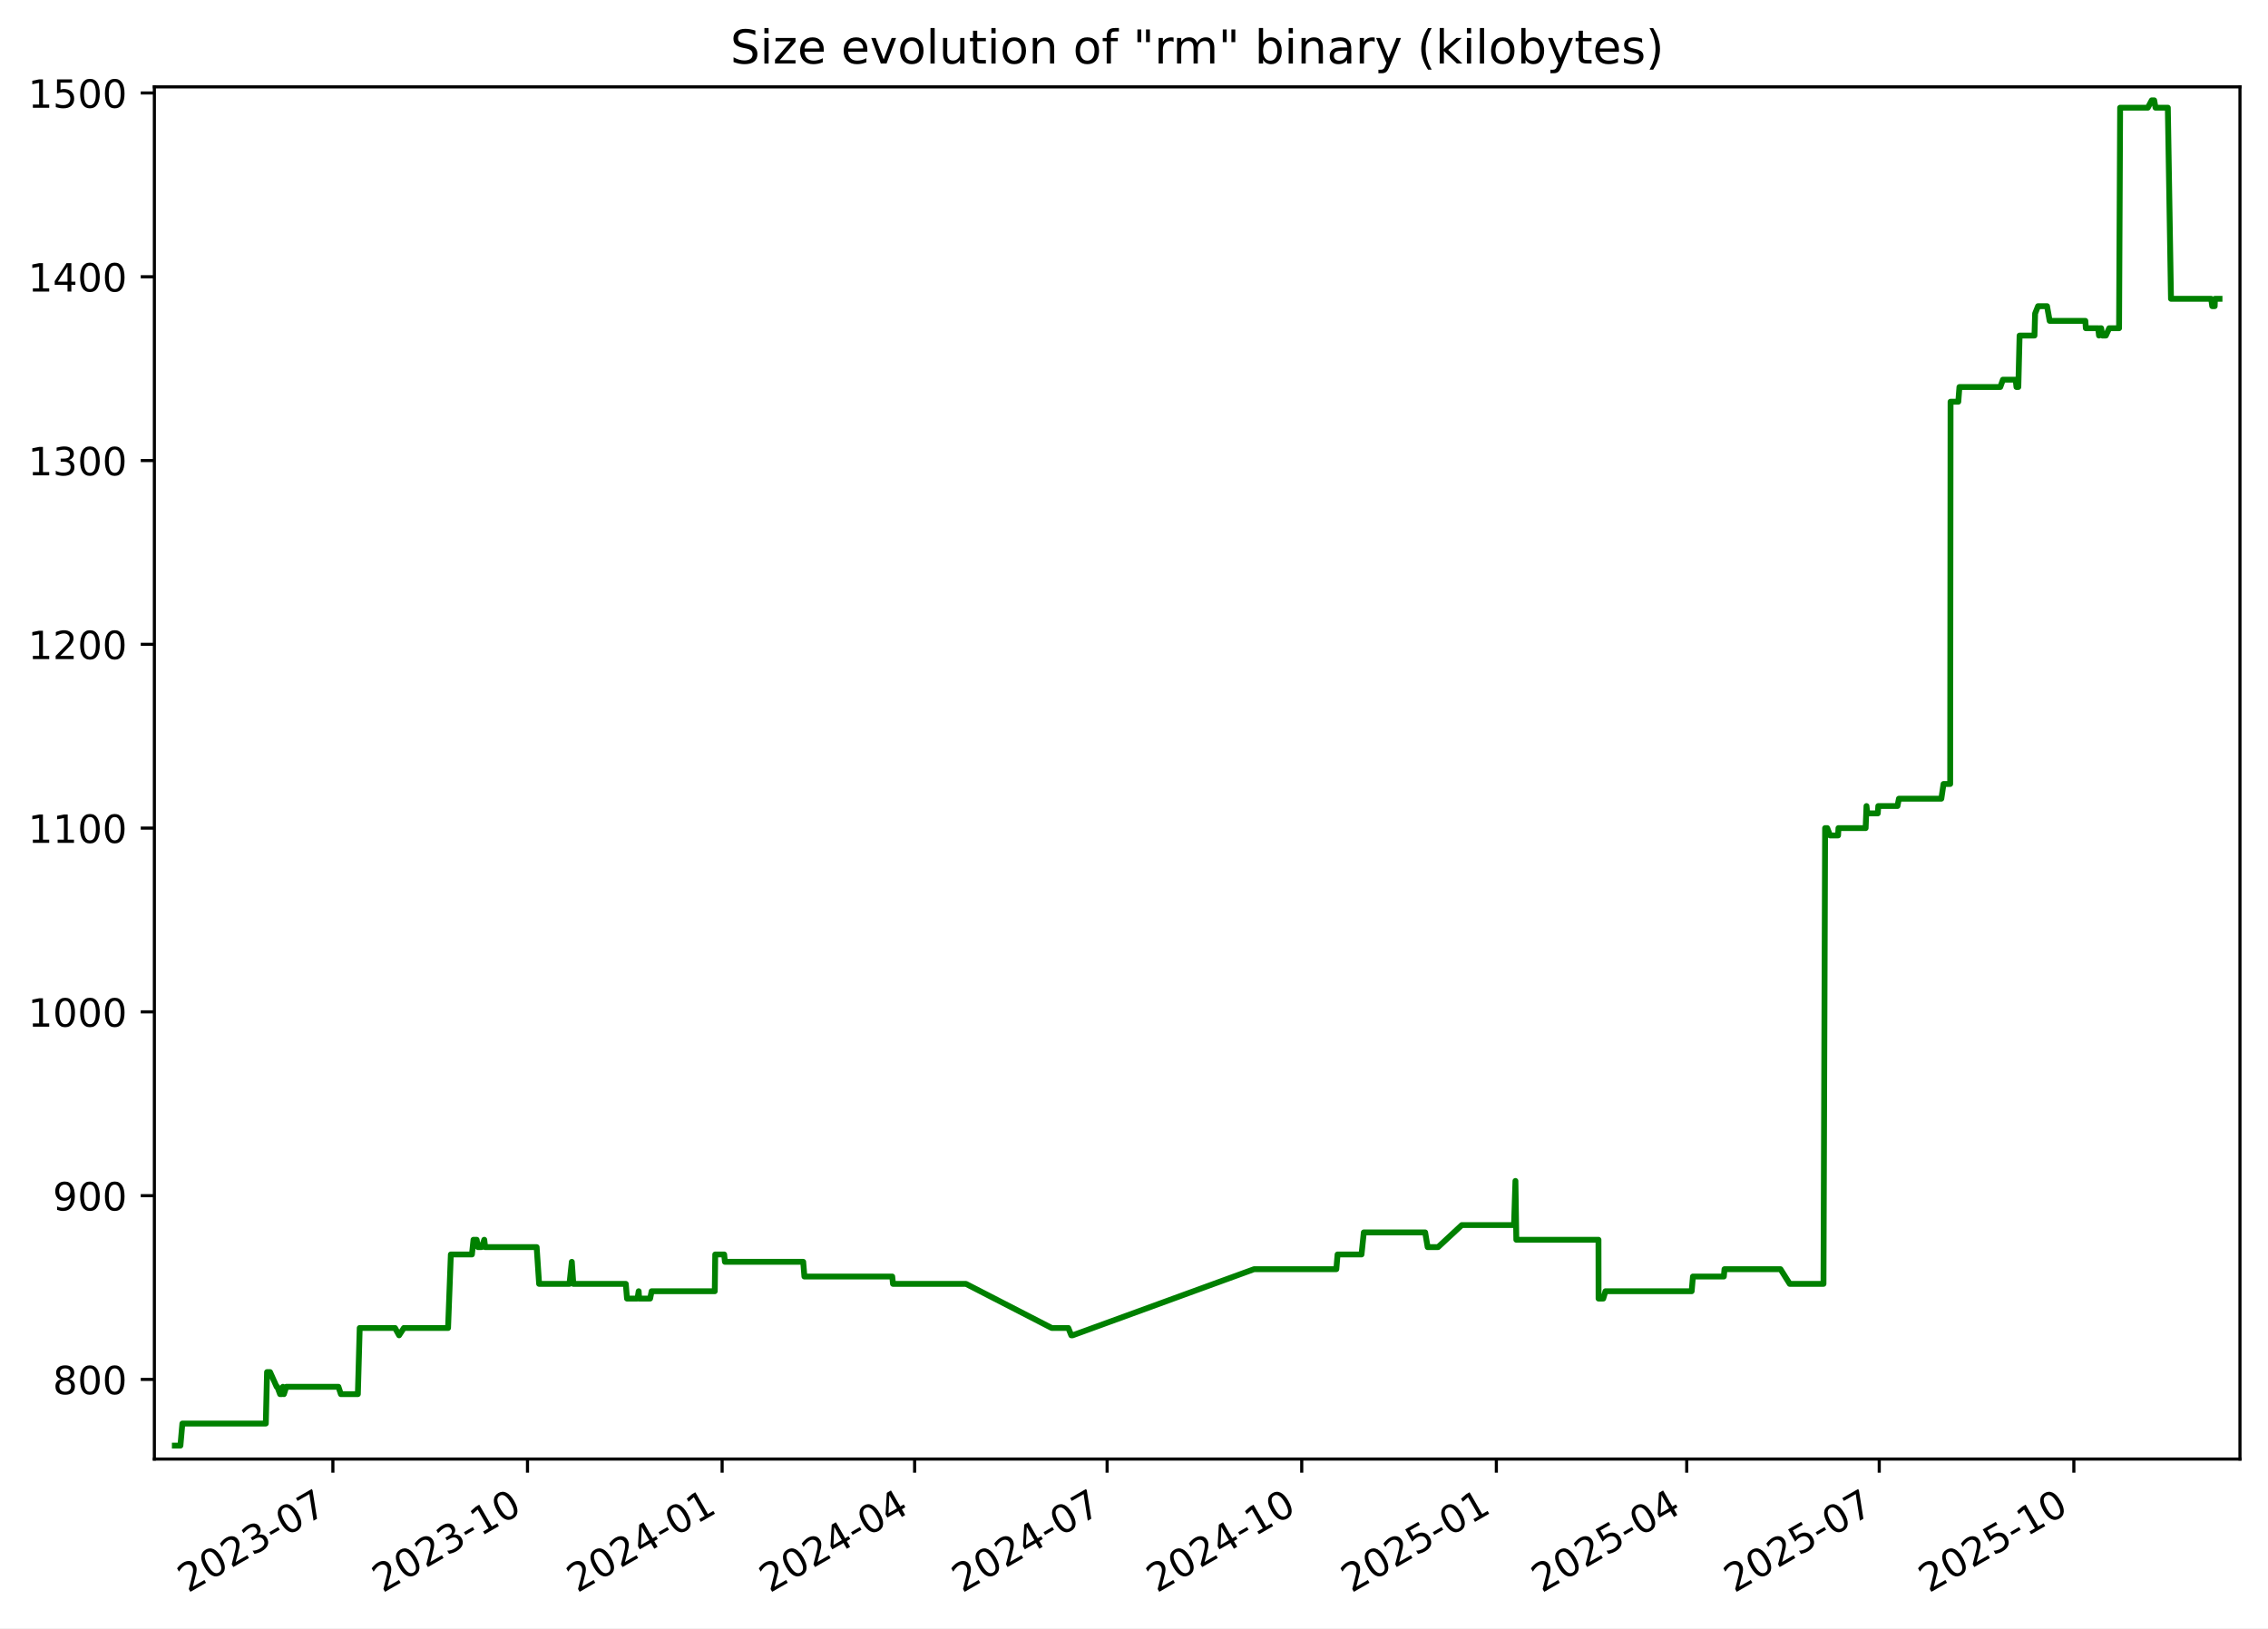
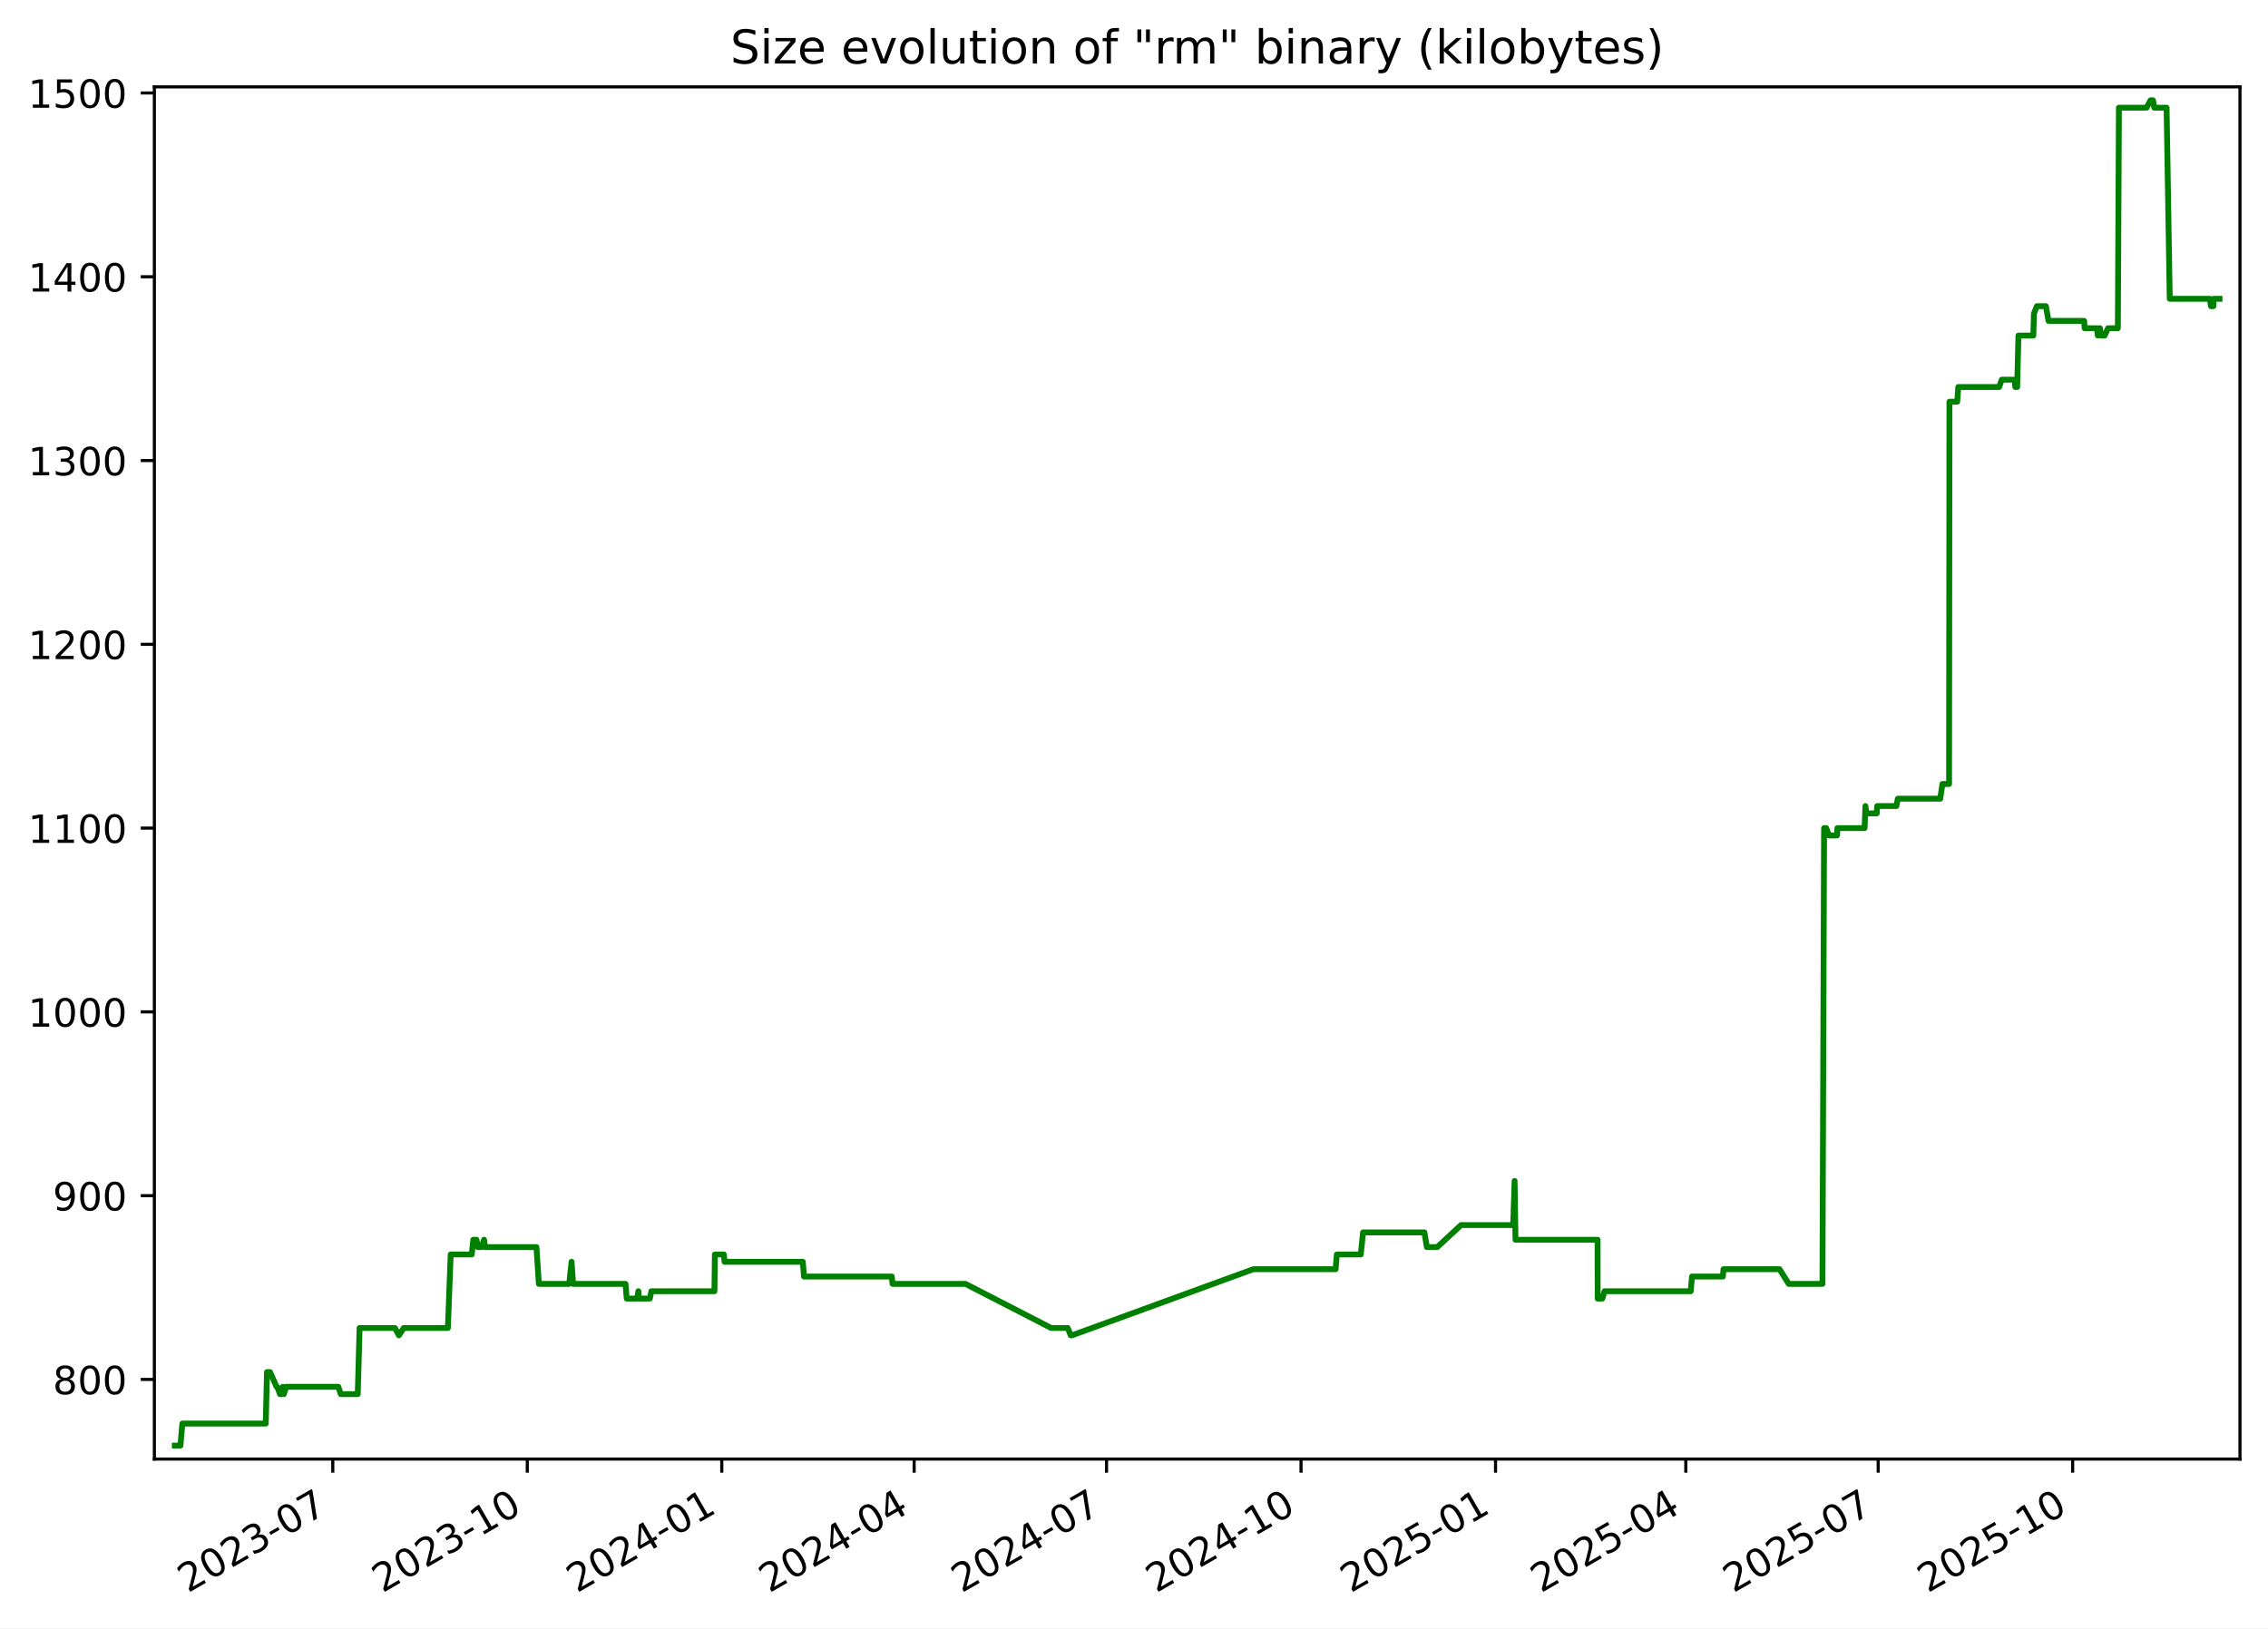
<svg xmlns="http://www.w3.org/2000/svg" xmlns:xlink="http://www.w3.org/1999/xlink" width="582.53pt" height="418.303pt" viewBox="0 0 582.53 418.303" version="1.1">
  <defs>
    <style type="text/css">*{stroke-linejoin: round; stroke-linecap: butt}</style>
  </defs>
  <g id="figure_1">
    <g id="patch_1">
      <path d="M -0 418.303  L 582.53 418.303  L 582.53 0  L -0 0  z " style="fill: #ffffff" />
    </g>
    <g id="axes_1">
      <g id="patch_2">
        <path d="M 39.65 374.83  L 575.33 374.83  L 575.33 22.318  L 39.65 22.318  z " style="fill: #ffffff" />
      </g>
      <g id="matplotlib.axis_1">
        <g id="xtick_1">
          <g id="line2d_1">
            <defs>
-               <path id="ma2b767455c" d="M 0 0  L 0 3.5  " style="stroke: #000000; stroke-width: 0.8" />
+               <path id="mc5b9469872" d="M 0 0  L 0 3.5  " style="stroke: #000000; stroke-width: 0.8" />
            </defs>
            <g>
-               <use xlink:href="#ma2b767455c" x="85.5" y="374.83" style="stroke: #000000; stroke-width: 0.8" />
+               <use xlink:href="#mc5b9469872" x="85.475" y="374.83" style="stroke: #000000; stroke-width: 0.8" />
            </g>
          </g>
          <g id="text_1">
-             <g transform="translate(48.27522 409.302) rotate(-30) scale(0.1 -0.1)">
+             <g transform="translate(48.24994 409.302) rotate(-30) scale(0.1 -0.1)">
              <defs>
                <path id="DejaVuSans-32" d="M 1228 531  L 3431 531  L 3431 0  L 469 0  L 469 531  Q 828 903 1448 1529  Q 2069 2156 2228 2338  Q 2531 2678 2651 2914  Q 2772 3150 2772 3378  Q 2772 3750 2511 3984  Q 2250 4219 1831 4219  Q 1534 4219 1204 4116  Q 875 4013 500 3803  L 500 4441  Q 881 4594 1212 4672  Q 1544 4750 1819 4750  Q 2544 4750 2975 4387  Q 3406 4025 3406 3419  Q 3406 3131 3298 2873  Q 3191 2616 2906 2266  Q 2828 2175 2409 1742  Q 1991 1309 1228 531  z " transform="scale(0.015625)" />
                <path id="DejaVuSans-30" d="M 2034 4250  Q 1547 4250 1301 3770  Q 1056 3291 1056 2328  Q 1056 1369 1301 889  Q 1547 409 2034 409  Q 2525 409 2770 889  Q 3016 1369 3016 2328  Q 3016 3291 2770 3770  Q 2525 4250 2034 4250  z M 2034 4750  Q 2819 4750 3233 4129  Q 3647 3509 3647 2328  Q 3647 1150 3233 529  Q 2819 -91 2034 -91  Q 1250 -91 836 529  Q 422 1150 422 2328  Q 422 3509 836 4129  Q 1250 4750 2034 4750  z " transform="scale(0.015625)" />
                <path id="DejaVuSans-33" d="M 2597 2516  Q 3050 2419 3304 2112  Q 3559 1806 3559 1356  Q 3559 666 3084 287  Q 2609 -91 1734 -91  Q 1441 -91 1130 -33  Q 819 25 488 141  L 488 750  Q 750 597 1062 519  Q 1375 441 1716 441  Q 2309 441 2620 675  Q 2931 909 2931 1356  Q 2931 1769 2642 2001  Q 2353 2234 1838 2234  L 1294 2234  L 1294 2753  L 1863 2753  Q 2328 2753 2575 2939  Q 2822 3125 2822 3475  Q 2822 3834 2567 4026  Q 2313 4219 1838 4219  Q 1578 4219 1281 4162  Q 984 4106 628 3988  L 628 4550  Q 988 4650 1302 4700  Q 1616 4750 1894 4750  Q 2613 4750 3031 4423  Q 3450 4097 3450 3541  Q 3450 3153 3228 2886  Q 3006 2619 2597 2516  z " transform="scale(0.015625)" />
                <path id="DejaVuSans-2d" d="M 313 2009  L 1997 2009  L 1997 1497  L 313 1497  L 313 2009  z " transform="scale(0.015625)" />
                <path id="DejaVuSans-37" d="M 525 4666  L 3525 4666  L 3525 4397  L 1831 0  L 1172 0  L 2766 4134  L 525 4134  L 525 4666  z " transform="scale(0.015625)" />
              </defs>
              <use xlink:href="#DejaVuSans-32" />
              <use xlink:href="#DejaVuSans-30" x="63.623" />
              <use xlink:href="#DejaVuSans-32" x="127.246" />
              <use xlink:href="#DejaVuSans-33" x="190.869" />
              <use xlink:href="#DejaVuSans-2d" x="254.492" />
              <use xlink:href="#DejaVuSans-30" x="290.576" />
              <use xlink:href="#DejaVuSans-37" x="354.199" />
            </g>
          </g>
        </g>
        <g id="xtick_2">
          <g id="line2d_2">
            <g>
-               <use xlink:href="#ma2b767455c" x="135.487" y="374.83" style="stroke: #000000; stroke-width: 0.8" />
+               <use xlink:href="#mc5b9469872" x="135.43" y="374.83" style="stroke: #000000; stroke-width: 0.8" />
            </g>
          </g>
          <g id="text_2">
-             <g transform="translate(98.26201 409.302) rotate(-30) scale(0.1 -0.1)">
+             <g transform="translate(98.2056 409.302) rotate(-30) scale(0.1 -0.1)">
              <defs>
                <path id="DejaVuSans-31" d="M 794 531  L 1825 531  L 1825 4091  L 703 3866  L 703 4441  L 1819 4666  L 2450 4666  L 2450 531  L 3481 531  L 3481 0  L 794 0  L 794 531  z " transform="scale(0.015625)" />
              </defs>
              <use xlink:href="#DejaVuSans-32" />
              <use xlink:href="#DejaVuSans-30" x="63.623" />
              <use xlink:href="#DejaVuSans-32" x="127.246" />
              <use xlink:href="#DejaVuSans-33" x="190.869" />
              <use xlink:href="#DejaVuSans-2d" x="254.492" />
              <use xlink:href="#DejaVuSans-31" x="290.576" />
              <use xlink:href="#DejaVuSans-30" x="354.199" />
            </g>
          </g>
        </g>
        <g id="xtick_3">
          <g id="line2d_3">
            <g>
-               <use xlink:href="#ma2b767455c" x="185.474" y="374.83" style="stroke: #000000; stroke-width: 0.8" />
+               <use xlink:href="#mc5b9469872" x="185.386" y="374.83" style="stroke: #000000; stroke-width: 0.8" />
            </g>
          </g>
          <g id="text_3">
-             <g transform="translate(148.2488 409.302) rotate(-30) scale(0.1 -0.1)">
+             <g transform="translate(148.1613 409.302) rotate(-30) scale(0.1 -0.1)">
              <defs>
                <path id="DejaVuSans-34" d="M 2419 4116  L 825 1625  L 2419 1625  L 2419 4116  z M 2253 4666  L 3047 4666  L 3047 1625  L 3713 1625  L 3713 1100  L 3047 1100  L 3047 0  L 2419 0  L 2419 1100  L 313 1100  L 313 1709  L 2253 4666  z " transform="scale(0.015625)" />
              </defs>
              <use xlink:href="#DejaVuSans-32" />
              <use xlink:href="#DejaVuSans-30" x="63.623" />
              <use xlink:href="#DejaVuSans-32" x="127.246" />
              <use xlink:href="#DejaVuSans-34" x="190.869" />
              <use xlink:href="#DejaVuSans-2d" x="254.492" />
              <use xlink:href="#DejaVuSans-30" x="290.576" />
              <use xlink:href="#DejaVuSans-31" x="354.199" />
            </g>
          </g>
        </g>
        <g id="xtick_4">
          <g id="line2d_4">
            <g>
-               <use xlink:href="#ma2b767455c" x="234.917" y="374.83" style="stroke: #000000; stroke-width: 0.8" />
+               <use xlink:href="#mc5b9469872" x="234.799" y="374.83" style="stroke: #000000; stroke-width: 0.8" />
            </g>
          </g>
          <g id="text_4">
-             <g transform="translate(197.6923 409.302) rotate(-30) scale(0.1 -0.1)">
+             <g transform="translate(197.5739 409.302) rotate(-30) scale(0.1 -0.1)">
              <use xlink:href="#DejaVuSans-32" />
              <use xlink:href="#DejaVuSans-30" x="63.623" />
              <use xlink:href="#DejaVuSans-32" x="127.246" />
              <use xlink:href="#DejaVuSans-34" x="190.869" />
              <use xlink:href="#DejaVuSans-2d" x="254.492" />
              <use xlink:href="#DejaVuSans-30" x="290.576" />
              <use xlink:href="#DejaVuSans-34" x="354.199" />
            </g>
          </g>
        </g>
        <g id="xtick_5">
          <g id="line2d_5">
            <g>
-               <use xlink:href="#ma2b767455c" x="284.361" y="374.83" style="stroke: #000000; stroke-width: 0.8" />
+               <use xlink:href="#mc5b9469872" x="284.211" y="374.83" style="stroke: #000000; stroke-width: 0.8" />
            </g>
          </g>
          <g id="text_5">
-             <g transform="translate(247.1357 409.302) rotate(-30) scale(0.1 -0.1)">
+             <g transform="translate(246.9866 409.302) rotate(-30) scale(0.1 -0.1)">
              <use xlink:href="#DejaVuSans-32" />
              <use xlink:href="#DejaVuSans-30" x="63.623" />
              <use xlink:href="#DejaVuSans-32" x="127.246" />
              <use xlink:href="#DejaVuSans-34" x="190.869" />
              <use xlink:href="#DejaVuSans-2d" x="254.492" />
              <use xlink:href="#DejaVuSans-30" x="290.576" />
              <use xlink:href="#DejaVuSans-37" x="354.199" />
            </g>
          </g>
        </g>
        <g id="xtick_6">
          <g id="line2d_6">
            <g>
-               <use xlink:href="#ma2b767455c" x="334.347" y="374.83" style="stroke: #000000; stroke-width: 0.8" />
+               <use xlink:href="#mc5b9469872" x="334.167" y="374.83" style="stroke: #000000; stroke-width: 0.8" />
            </g>
          </g>
          <g id="text_6">
-             <g transform="translate(297.1225 409.302) rotate(-30) scale(0.1 -0.1)">
+             <g transform="translate(296.9422 409.302) rotate(-30) scale(0.1 -0.1)">
              <use xlink:href="#DejaVuSans-32" />
              <use xlink:href="#DejaVuSans-30" x="63.623" />
              <use xlink:href="#DejaVuSans-32" x="127.246" />
              <use xlink:href="#DejaVuSans-34" x="190.869" />
              <use xlink:href="#DejaVuSans-2d" x="254.492" />
              <use xlink:href="#DejaVuSans-31" x="290.576" />
              <use xlink:href="#DejaVuSans-30" x="354.199" />
            </g>
          </g>
        </g>
        <g id="xtick_7">
          <g id="line2d_7">
            <g>
-               <use xlink:href="#ma2b767455c" x="384.334" y="374.83" style="stroke: #000000; stroke-width: 0.8" />
+               <use xlink:href="#mc5b9469872" x="384.123" y="374.83" style="stroke: #000000; stroke-width: 0.8" />
            </g>
          </g>
          <g id="text_7">
-             <g transform="translate(347.1093 409.302) rotate(-30) scale(0.1 -0.1)">
+             <g transform="translate(346.8979 409.302) rotate(-30) scale(0.1 -0.1)">
              <defs>
                <path id="DejaVuSans-35" d="M 691 4666  L 3169 4666  L 3169 4134  L 1269 4134  L 1269 2991  Q 1406 3038 1543 3061  Q 1681 3084 1819 3084  Q 2600 3084 3056 2656  Q 3513 2228 3513 1497  Q 3513 744 3044 326  Q 2575 -91 1722 -91  Q 1428 -91 1123 -41  Q 819 9 494 109  L 494 744  Q 775 591 1075 516  Q 1375 441 1709 441  Q 2250 441 2565 725  Q 2881 1009 2881 1497  Q 2881 1984 2565 2268  Q 2250 2553 1709 2553  Q 1456 2553 1204 2497  Q 953 2441 691 2322  L 691 4666  z " transform="scale(0.015625)" />
              </defs>
              <use xlink:href="#DejaVuSans-32" />
              <use xlink:href="#DejaVuSans-30" x="63.623" />
              <use xlink:href="#DejaVuSans-32" x="127.246" />
              <use xlink:href="#DejaVuSans-35" x="190.869" />
              <use xlink:href="#DejaVuSans-2d" x="254.492" />
              <use xlink:href="#DejaVuSans-30" x="290.576" />
              <use xlink:href="#DejaVuSans-31" x="354.199" />
            </g>
          </g>
        </g>
        <g id="xtick_8">
          <g id="line2d_8">
            <g>
-               <use xlink:href="#ma2b767455c" x="433.234" y="374.83" style="stroke: #000000; stroke-width: 0.8" />
+               <use xlink:href="#mc5b9469872" x="432.992" y="374.83" style="stroke: #000000; stroke-width: 0.8" />
            </g>
          </g>
          <g id="text_8">
-             <g transform="translate(396.0094 409.302) rotate(-30) scale(0.1 -0.1)">
+             <g transform="translate(395.7676 409.302) rotate(-30) scale(0.1 -0.1)">
              <use xlink:href="#DejaVuSans-32" />
              <use xlink:href="#DejaVuSans-30" x="63.623" />
              <use xlink:href="#DejaVuSans-32" x="127.246" />
              <use xlink:href="#DejaVuSans-35" x="190.869" />
              <use xlink:href="#DejaVuSans-2d" x="254.492" />
              <use xlink:href="#DejaVuSans-30" x="290.576" />
              <use xlink:href="#DejaVuSans-34" x="354.199" />
            </g>
          </g>
        </g>
        <g id="xtick_9">
          <g id="line2d_9">
            <g>
-               <use xlink:href="#ma2b767455c" x="482.678" y="374.83" style="stroke: #000000; stroke-width: 0.8" />
+               <use xlink:href="#mc5b9469872" x="482.405" y="374.83" style="stroke: #000000; stroke-width: 0.8" />
            </g>
          </g>
          <g id="text_9">
-             <g transform="translate(445.4528 409.302) rotate(-30) scale(0.1 -0.1)">
+             <g transform="translate(445.1802 409.302) rotate(-30) scale(0.1 -0.1)">
              <use xlink:href="#DejaVuSans-32" />
              <use xlink:href="#DejaVuSans-30" x="63.623" />
              <use xlink:href="#DejaVuSans-32" x="127.246" />
              <use xlink:href="#DejaVuSans-35" x="190.869" />
              <use xlink:href="#DejaVuSans-2d" x="254.492" />
              <use xlink:href="#DejaVuSans-30" x="290.576" />
              <use xlink:href="#DejaVuSans-37" x="354.199" />
            </g>
          </g>
        </g>
        <g id="xtick_10">
          <g id="line2d_10">
            <g>
-               <use xlink:href="#ma2b767455c" x="532.664" y="374.83" style="stroke: #000000; stroke-width: 0.8" />
+               <use xlink:href="#mc5b9469872" x="532.361" y="374.83" style="stroke: #000000; stroke-width: 0.8" />
            </g>
          </g>
          <g id="text_10">
-             <g transform="translate(495.4396 409.302) rotate(-30) scale(0.1 -0.1)">
+             <g transform="translate(495.1359 409.302) rotate(-30) scale(0.1 -0.1)">
              <use xlink:href="#DejaVuSans-32" />
              <use xlink:href="#DejaVuSans-30" x="63.623" />
              <use xlink:href="#DejaVuSans-32" x="127.246" />
              <use xlink:href="#DejaVuSans-35" x="190.869" />
              <use xlink:href="#DejaVuSans-2d" x="254.492" />
              <use xlink:href="#DejaVuSans-31" x="290.576" />
              <use xlink:href="#DejaVuSans-30" x="354.199" />
            </g>
          </g>
        </g>
      </g>
      <g id="matplotlib.axis_2">
        <g id="ytick_1">
          <g id="line2d_11">
            <defs>
-               <path id="m704ae2289a" d="M 0 0  L -3.5 0  " style="stroke: #000000; stroke-width: 0.8" />
+               <path id="mfd559fc815" d="M 0 0  L -3.5 0  " style="stroke: #000000; stroke-width: 0.8" />
            </defs>
            <g>
-               <use xlink:href="#m704ae2289a" x="39.65" y="354.377" style="stroke: #000000; stroke-width: 0.8" />
+               <use xlink:href="#mfd559fc815" x="39.65" y="354.377" style="stroke: #000000; stroke-width: 0.8" />
            </g>
          </g>
          <g id="text_11">
            <g transform="translate(13.5625 358.1766) scale(0.1 -0.1)">
              <defs>
                <path id="DejaVuSans-38" d="M 2034 2216  Q 1584 2216 1326 1975  Q 1069 1734 1069 1313  Q 1069 891 1326 650  Q 1584 409 2034 409  Q 2484 409 2743 651  Q 3003 894 3003 1313  Q 3003 1734 2745 1975  Q 2488 2216 2034 2216  z M 1403 2484  Q 997 2584 770 2862  Q 544 3141 544 3541  Q 544 4100 942 4425  Q 1341 4750 2034 4750  Q 2731 4750 3128 4425  Q 3525 4100 3525 3541  Q 3525 3141 3298 2862  Q 3072 2584 2669 2484  Q 3125 2378 3379 2068  Q 3634 1759 3634 1313  Q 3634 634 3220 271  Q 2806 -91 2034 -91  Q 1263 -91 848 271  Q 434 634 434 1313  Q 434 1759 690 2068  Q 947 2378 1403 2484  z M 1172 3481  Q 1172 3119 1398 2916  Q 1625 2713 2034 2713  Q 2441 2713 2670 2916  Q 2900 3119 2900 3481  Q 2900 3844 2670 4047  Q 2441 4250 2034 4250  Q 1625 4250 1398 4047  Q 1172 3844 1172 3481  z " transform="scale(0.015625)" />
              </defs>
              <use xlink:href="#DejaVuSans-38" />
              <use xlink:href="#DejaVuSans-30" x="63.623" />
              <use xlink:href="#DejaVuSans-30" x="127.246" />
            </g>
          </g>
        </g>
        <g id="ytick_2">
          <g id="line2d_12">
            <g>
-               <use xlink:href="#m704ae2289a" x="39.65" y="307.164" style="stroke: #000000; stroke-width: 0.8" />
+               <use xlink:href="#mfd559fc815" x="39.65" y="307.164" style="stroke: #000000; stroke-width: 0.8" />
            </g>
          </g>
          <g id="text_12">
            <g transform="translate(13.5625 310.9635) scale(0.1 -0.1)">
              <defs>
                <path id="DejaVuSans-39" d="M 703 97  L 703 672  Q 941 559 1184 500  Q 1428 441 1663 441  Q 2288 441 2617 861  Q 2947 1281 2994 2138  Q 2813 1869 2534 1725  Q 2256 1581 1919 1581  Q 1219 1581 811 2004  Q 403 2428 403 3163  Q 403 3881 828 4315  Q 1253 4750 1959 4750  Q 2769 4750 3195 4129  Q 3622 3509 3622 2328  Q 3622 1225 3098 567  Q 2575 -91 1691 -91  Q 1453 -91 1209 -44  Q 966 3 703 97  z M 1959 2075  Q 2384 2075 2632 2365  Q 2881 2656 2881 3163  Q 2881 3666 2632 3958  Q 2384 4250 1959 4250  Q 1534 4250 1286 3958  Q 1038 3666 1038 3163  Q 1038 2656 1286 2365  Q 1534 2075 1959 2075  z " transform="scale(0.015625)" />
              </defs>
              <use xlink:href="#DejaVuSans-39" />
              <use xlink:href="#DejaVuSans-30" x="63.623" />
              <use xlink:href="#DejaVuSans-30" x="127.246" />
            </g>
          </g>
        </g>
        <g id="ytick_3">
          <g id="line2d_13">
            <g>
-               <use xlink:href="#m704ae2289a" x="39.65" y="259.951" style="stroke: #000000; stroke-width: 0.8" />
+               <use xlink:href="#mfd559fc815" x="39.65" y="259.951" style="stroke: #000000; stroke-width: 0.8" />
            </g>
          </g>
          <g id="text_13">
            <g transform="translate(7.2 263.7504) scale(0.1 -0.1)">
              <use xlink:href="#DejaVuSans-31" />
              <use xlink:href="#DejaVuSans-30" x="63.623" />
              <use xlink:href="#DejaVuSans-30" x="127.246" />
              <use xlink:href="#DejaVuSans-30" x="190.869" />
            </g>
          </g>
        </g>
        <g id="ytick_4">
          <g id="line2d_14">
            <g>
-               <use xlink:href="#m704ae2289a" x="39.65" y="212.738" style="stroke: #000000; stroke-width: 0.8" />
+               <use xlink:href="#mfd559fc815" x="39.65" y="212.738" style="stroke: #000000; stroke-width: 0.8" />
            </g>
          </g>
          <g id="text_14">
            <g transform="translate(7.2 216.5373) scale(0.1 -0.1)">
              <use xlink:href="#DejaVuSans-31" />
              <use xlink:href="#DejaVuSans-31" x="63.623" />
              <use xlink:href="#DejaVuSans-30" x="127.246" />
              <use xlink:href="#DejaVuSans-30" x="190.869" />
            </g>
          </g>
        </g>
        <g id="ytick_5">
          <g id="line2d_15">
            <g>
-               <use xlink:href="#m704ae2289a" x="39.65" y="165.525" style="stroke: #000000; stroke-width: 0.8" />
+               <use xlink:href="#mfd559fc815" x="39.65" y="165.525" style="stroke: #000000; stroke-width: 0.8" />
            </g>
          </g>
          <g id="text_15">
            <g transform="translate(7.2 169.3242) scale(0.1 -0.1)">
              <use xlink:href="#DejaVuSans-31" />
              <use xlink:href="#DejaVuSans-32" x="63.623" />
              <use xlink:href="#DejaVuSans-30" x="127.246" />
              <use xlink:href="#DejaVuSans-30" x="190.869" />
            </g>
          </g>
        </g>
        <g id="ytick_6">
          <g id="line2d_16">
            <g>
-               <use xlink:href="#m704ae2289a" x="39.65" y="118.312" style="stroke: #000000; stroke-width: 0.8" />
+               <use xlink:href="#mfd559fc815" x="39.65" y="118.312" style="stroke: #000000; stroke-width: 0.8" />
            </g>
          </g>
          <g id="text_16">
            <g transform="translate(7.2 122.111) scale(0.1 -0.1)">
              <use xlink:href="#DejaVuSans-31" />
              <use xlink:href="#DejaVuSans-33" x="63.623" />
              <use xlink:href="#DejaVuSans-30" x="127.246" />
              <use xlink:href="#DejaVuSans-30" x="190.869" />
            </g>
          </g>
        </g>
        <g id="ytick_7">
          <g id="line2d_17">
            <g>
-               <use xlink:href="#m704ae2289a" x="39.65" y="71.099" style="stroke: #000000; stroke-width: 0.8" />
+               <use xlink:href="#mfd559fc815" x="39.65" y="71.099" style="stroke: #000000; stroke-width: 0.8" />
            </g>
          </g>
          <g id="text_17">
            <g transform="translate(7.2 74.89793) scale(0.1 -0.1)">
              <use xlink:href="#DejaVuSans-31" />
              <use xlink:href="#DejaVuSans-34" x="63.623" />
              <use xlink:href="#DejaVuSans-30" x="127.246" />
              <use xlink:href="#DejaVuSans-30" x="190.869" />
            </g>
          </g>
        </g>
        <g id="ytick_8">
          <g id="line2d_18">
            <g>
-               <use xlink:href="#m704ae2289a" x="39.65" y="23.886" style="stroke: #000000; stroke-width: 0.8" />
+               <use xlink:href="#mfd559fc815" x="39.65" y="23.886" style="stroke: #000000; stroke-width: 0.8" />
            </g>
          </g>
          <g id="text_18">
            <g transform="translate(7.2 27.68482) scale(0.1 -0.1)">
              <use xlink:href="#DejaVuSans-31" />
              <use xlink:href="#DejaVuSans-35" x="63.623" />
              <use xlink:href="#DejaVuSans-30" x="127.246" />
              <use xlink:href="#DejaVuSans-30" x="190.869" />
            </g>
          </g>
        </g>
      </g>
      <g id="line2d_19">
-         <path d="M 44.902 371.374  L 46.34 371.374  L 46.843 365.709  L 68.272 365.709  L 68.591 352.489  L 69.367 352.489  L 71.061 356.266  L 71.227 356.266  L 71.933 358.154  L 72.416 358.154  L 72.671 356.266  L 72.92 358.154  L 73.535 356.266  L 86.924 356.266  L 87.554 358.154  L 91.917 358.154  L 92.39 341.158  L 101.463 341.158  L 102.504 343.046  L 103.736 341.158  L 115.084 341.158  L 115.799 322.272  L 121.214 322.272  L 121.613 318.495  L 122.428 318.495  L 122.767 320.384  L 123.719 320.384  L 124.384 318.495  L 124.608 320.384  L 137.84 320.384  L 138.47 329.827  L 146.267 329.827  L 146.869 324.161  L 147.256 329.827  L 160.735 329.827  L 161.046 333.604  L 163.735 333.604  L 164.042 331.715  L 164.161 333.604  L 166.979 333.604  L 167.374 331.715  L 183.588 331.715  L 183.705 322.272  L 186.004 322.272  L 186.191 324.161  L 206.303 324.161  L 206.608 327.938  L 229.168 327.938  L 229.361 329.827  L 248.11 329.827  L 270.131 341.158  L 274.393 341.158  L 275.159 343.046  L 275.489 343.046  L 322.114 326.05  L 343.234 326.05  L 343.551 322.272  L 349.701 322.272  L 350.289 316.607  L 366.052 316.607  L 366.69 320.384  L 369.365 320.384  L 375.468 314.718  L 388.874 314.718  L 389.236 303.387  L 389.464 318.495  L 410.565 318.495  L 410.587 333.604  L 411.788 333.604  L 412.358 331.715  L 434.505 331.715  L 434.825 327.938  L 442.765 327.938  L 442.931 326.05  L 457.316 326.05  L 459.691 329.827  L 468.361 329.827  L 468.774 212.738  L 469.322 212.738  L 470.048 214.627  L 472.104 214.627  L 472.203 212.738  L 479.185 212.738  L 479.403 207.072  L 479.613 208.961  L 482.304 208.961  L 482.431 207.072  L 487.357 207.072  L 487.73 205.184  L 498.627 205.184  L 499.19 201.407  L 500.9 201.407  L 500.997 103.204  L 502.986 103.204  L 503.273 99.427  L 513.769 99.427  L 514.447 97.538  L 517.719 97.538  L 517.925 99.427  L 518.403 99.427  L 518.726 86.207  L 522.549 86.207  L 522.713 80.541  L 523.471 78.653  L 525.777 78.653  L 526.451 82.43  L 535.613 82.43  L 535.74 84.318  L 538.907 84.318  L 539.126 86.207  L 539.401 84.318  L 539.684 84.318  L 539.972 86.207  L 540.881 86.207  L 541.747 84.318  L 544.278 84.318  L 544.551 27.663  L 551.662 27.663  L 552.671 25.774  L 553.297 25.774  L 553.638 27.663  L 556.801 27.663  L 557.614 76.764  L 567.935 76.764  L 568.203 78.653  L 568.838 78.653  L 568.894 76.764  L 570.078 76.764  L 570.078 76.764  " clip-path="url(#p0a4544f546)" style="fill: none; stroke: #008000; stroke-width: 1.5; stroke-linecap: square" />
+         <path d="M 44.902 371.374  L 46.339 371.374  L 46.842 365.709  L 68.258 365.709  L 68.576 352.489  L 69.352 352.489  L 71.044 356.266  L 71.21 356.266  L 71.916 358.154  L 72.399 358.154  L 72.653 356.266  L 72.902 358.154  L 73.517 356.266  L 86.898 356.266  L 87.528 358.154  L 91.887 358.154  L 92.36 341.158  L 101.428 341.158  L 102.468 343.046  L 103.7 341.158  L 115.04 341.158  L 115.755 322.272  L 121.166 322.272  L 121.565 318.495  L 122.38 318.495  L 122.719 320.384  L 123.67 320.384  L 124.334 318.495  L 124.558 320.384  L 137.782 320.384  L 138.411 329.827  L 146.204 329.827  L 146.805 324.161  L 147.192 329.827  L 160.663 329.827  L 160.973 333.604  L 163.661 333.604  L 163.968 331.715  L 164.087 333.604  L 166.903 333.604  L 167.298 331.715  L 183.502 331.715  L 183.619 322.272  L 185.916 322.272  L 186.103 324.161  L 206.202 324.161  L 206.507 327.938  L 229.053 327.938  L 229.246 329.827  L 247.983 329.827  L 269.991 341.158  L 274.25 341.158  L 275.015 343.046  L 275.346 343.046  L 321.942 326.05  L 343.048 326.05  L 343.365 322.272  L 349.511 322.272  L 350.098 316.607  L 365.852 316.607  L 366.489 320.384  L 369.163 320.384  L 375.262 314.718  L 388.66 314.718  L 389.022 303.387  L 389.25 318.495  L 410.337 318.495  L 410.359 333.604  L 411.559 333.604  L 412.13 331.715  L 434.262 331.715  L 434.582 327.938  L 442.517 327.938  L 442.683 326.05  L 457.06 326.05  L 459.432 329.827  L 468.098 329.827  L 468.51 212.738  L 469.058 212.738  L 469.783 214.627  L 471.838 214.627  L 471.937 212.738  L 478.914 212.738  L 479.132 207.072  L 479.342 208.961  L 482.032 208.961  L 482.159 207.072  L 487.081 207.072  L 487.455 205.184  L 498.345 205.184  L 498.907 201.407  L 500.616 201.407  L 500.713 103.204  L 502.701 103.204  L 502.987 99.427  L 513.477 99.427  L 514.155 97.538  L 517.425 97.538  L 517.63 99.427  L 518.108 99.427  L 518.431 86.207  L 522.251 86.207  L 522.415 80.541  L 523.173 78.653  L 525.478 78.653  L 526.151 82.43  L 535.308 82.43  L 535.435 84.318  L 538.6 84.318  L 538.819 86.207  L 539.093 84.318  L 539.376 84.318  L 539.663 86.207  L 540.572 86.207  L 541.438 84.318  L 543.967 84.318  L 544.24 27.663  L 551.346 27.663  L 552.355 25.774  L 552.981 25.774  L 553.321 27.663  L 556.482 27.663  L 557.295 76.764  L 567.609 76.764  L 567.877 78.653  L 568.512 78.653  L 568.568 76.764  L 570.078 76.764  L 570.078 76.764  " clip-path="url(#p5e8f13b4b9)" style="fill: none; stroke: #008000; stroke-width: 1.5; stroke-linecap: square" />
      </g>
      <g id="patch_3">
        <path d="M 39.65 374.83  L 39.65 22.318  " style="fill: none; stroke: #000000; stroke-width: 0.8; stroke-linejoin: miter; stroke-linecap: square" />
      </g>
      <g id="patch_4">
        <path d="M 575.33 374.83  L 575.33 22.318  " style="fill: none; stroke: #000000; stroke-width: 0.8; stroke-linejoin: miter; stroke-linecap: square" />
      </g>
      <g id="patch_5">
        <path d="M 39.65 374.83  L 575.33 374.83  " style="fill: none; stroke: #000000; stroke-width: 0.8; stroke-linejoin: miter; stroke-linecap: square" />
      </g>
      <g id="patch_6">
        <path d="M 39.65 22.318  L 575.33 22.318  " style="fill: none; stroke: #000000; stroke-width: 0.8; stroke-linejoin: miter; stroke-linecap: square" />
      </g>
      <g id="text_19">
        <g transform="translate(187.5884 16.31812) scale(0.12 -0.12)">
          <defs>
            <path id="DejaVuSans-53" d="M 3425 4513  L 3425 3897  Q 3066 4069 2747 4153  Q 2428 4238 2131 4238  Q 1616 4238 1336 4038  Q 1056 3838 1056 3469  Q 1056 3159 1242 3001  Q 1428 2844 1947 2747  L 2328 2669  Q 3034 2534 3370 2195  Q 3706 1856 3706 1288  Q 3706 609 3251 259  Q 2797 -91 1919 -91  Q 1588 -91 1214 -16  Q 841 59 441 206  L 441 856  Q 825 641 1194 531  Q 1563 422 1919 422  Q 2459 422 2753 634  Q 3047 847 3047 1241  Q 3047 1584 2836 1778  Q 2625 1972 2144 2069  L 1759 2144  Q 1053 2284 737 2584  Q 422 2884 422 3419  Q 422 4038 858 4394  Q 1294 4750 2059 4750  Q 2388 4750 2728 4690  Q 3069 4631 3425 4513  z " transform="scale(0.015625)" />
            <path id="DejaVuSans-69" d="M 603 3500  L 1178 3500  L 1178 0  L 603 0  L 603 3500  z M 603 4863  L 1178 4863  L 1178 4134  L 603 4134  L 603 4863  z " transform="scale(0.015625)" />
            <path id="DejaVuSans-7a" d="M 353 3500  L 3084 3500  L 3084 2975  L 922 459  L 3084 459  L 3084 0  L 275 0  L 275 525  L 2438 3041  L 353 3041  L 353 3500  z " transform="scale(0.015625)" />
            <path id="DejaVuSans-65" d="M 3597 1894  L 3597 1613  L 953 1613  Q 991 1019 1311 708  Q 1631 397 2203 397  Q 2534 397 2845 478  Q 3156 559 3463 722  L 3463 178  Q 3153 47 2828 -22  Q 2503 -91 2169 -91  Q 1331 -91 842 396  Q 353 884 353 1716  Q 353 2575 817 3079  Q 1281 3584 2069 3584  Q 2775 3584 3186 3129  Q 3597 2675 3597 1894  z M 3022 2063  Q 3016 2534 2758 2815  Q 2500 3097 2075 3097  Q 1594 3097 1305 2825  Q 1016 2553 972 2059  L 3022 2063  z " transform="scale(0.015625)" />
            <path id="DejaVuSans-20" transform="scale(0.015625)" />
            <path id="DejaVuSans-76" d="M 191 3500  L 800 3500  L 1894 563  L 2988 3500  L 3597 3500  L 2284 0  L 1503 0  L 191 3500  z " transform="scale(0.015625)" />
            <path id="DejaVuSans-6f" d="M 1959 3097  Q 1497 3097 1228 2736  Q 959 2375 959 1747  Q 959 1119 1226 758  Q 1494 397 1959 397  Q 2419 397 2687 759  Q 2956 1122 2956 1747  Q 2956 2369 2687 2733  Q 2419 3097 1959 3097  z M 1959 3584  Q 2709 3584 3137 3096  Q 3566 2609 3566 1747  Q 3566 888 3137 398  Q 2709 -91 1959 -91  Q 1206 -91 779 398  Q 353 888 353 1747  Q 353 2609 779 3096  Q 1206 3584 1959 3584  z " transform="scale(0.015625)" />
            <path id="DejaVuSans-6c" d="M 603 4863  L 1178 4863  L 1178 0  L 603 0  L 603 4863  z " transform="scale(0.015625)" />
            <path id="DejaVuSans-75" d="M 544 1381  L 544 3500  L 1119 3500  L 1119 1403  Q 1119 906 1312 657  Q 1506 409 1894 409  Q 2359 409 2629 706  Q 2900 1003 2900 1516  L 2900 3500  L 3475 3500  L 3475 0  L 2900 0  L 2900 538  Q 2691 219 2414 64  Q 2138 -91 1772 -91  Q 1169 -91 856 284  Q 544 659 544 1381  z M 1991 3584  L 1991 3584  z " transform="scale(0.015625)" />
            <path id="DejaVuSans-74" d="M 1172 4494  L 1172 3500  L 2356 3500  L 2356 3053  L 1172 3053  L 1172 1153  Q 1172 725 1289 603  Q 1406 481 1766 481  L 2356 481  L 2356 0  L 1766 0  Q 1100 0 847 248  Q 594 497 594 1153  L 594 3053  L 172 3053  L 172 3500  L 594 3500  L 594 4494  L 1172 4494  z " transform="scale(0.015625)" />
            <path id="DejaVuSans-6e" d="M 3513 2113  L 3513 0  L 2938 0  L 2938 2094  Q 2938 2591 2744 2837  Q 2550 3084 2163 3084  Q 1697 3084 1428 2787  Q 1159 2491 1159 1978  L 1159 0  L 581 0  L 581 3500  L 1159 3500  L 1159 2956  Q 1366 3272 1645 3428  Q 1925 3584 2291 3584  Q 2894 3584 3203 3211  Q 3513 2838 3513 2113  z " transform="scale(0.015625)" />
            <path id="DejaVuSans-66" d="M 2375 4863  L 2375 4384  L 1825 4384  Q 1516 4384 1395 4259  Q 1275 4134 1275 3809  L 1275 3500  L 2222 3500  L 2222 3053  L 1275 3053  L 1275 0  L 697 0  L 697 3053  L 147 3053  L 147 3500  L 697 3500  L 697 3744  Q 697 4328 969 4595  Q 1241 4863 1831 4863  L 2375 4863  z " transform="scale(0.015625)" />
            <path id="DejaVuSans-22" d="M 1147 4666  L 1147 2931  L 616 2931  L 616 4666  L 1147 4666  z M 2328 4666  L 2328 2931  L 1797 2931  L 1797 4666  L 2328 4666  z " transform="scale(0.015625)" />
            <path id="DejaVuSans-72" d="M 2631 2963  Q 2534 3019 2420 3045  Q 2306 3072 2169 3072  Q 1681 3072 1420 2755  Q 1159 2438 1159 1844  L 1159 0  L 581 0  L 581 3500  L 1159 3500  L 1159 2956  Q 1341 3275 1631 3429  Q 1922 3584 2338 3584  Q 2397 3584 2469 3576  Q 2541 3569 2628 3553  L 2631 2963  z " transform="scale(0.015625)" />
            <path id="DejaVuSans-6d" d="M 3328 2828  Q 3544 3216 3844 3400  Q 4144 3584 4550 3584  Q 5097 3584 5394 3201  Q 5691 2819 5691 2113  L 5691 0  L 5113 0  L 5113 2094  Q 5113 2597 4934 2840  Q 4756 3084 4391 3084  Q 3944 3084 3684 2787  Q 3425 2491 3425 1978  L 3425 0  L 2847 0  L 2847 2094  Q 2847 2600 2669 2842  Q 2491 3084 2119 3084  Q 1678 3084 1418 2786  Q 1159 2488 1159 1978  L 1159 0  L 581 0  L 581 3500  L 1159 3500  L 1159 2956  Q 1356 3278 1631 3431  Q 1906 3584 2284 3584  Q 2666 3584 2933 3390  Q 3200 3197 3328 2828  z " transform="scale(0.015625)" />
            <path id="DejaVuSans-62" d="M 3116 1747  Q 3116 2381 2855 2742  Q 2594 3103 2138 3103  Q 1681 3103 1420 2742  Q 1159 2381 1159 1747  Q 1159 1113 1420 752  Q 1681 391 2138 391  Q 2594 391 2855 752  Q 3116 1113 3116 1747  z M 1159 2969  Q 1341 3281 1617 3432  Q 1894 3584 2278 3584  Q 2916 3584 3314 3078  Q 3713 2572 3713 1747  Q 3713 922 3314 415  Q 2916 -91 2278 -91  Q 1894 -91 1617 61  Q 1341 213 1159 525  L 1159 0  L 581 0  L 581 4863  L 1159 4863  L 1159 2969  z " transform="scale(0.015625)" />
            <path id="DejaVuSans-61" d="M 2194 1759  Q 1497 1759 1228 1600  Q 959 1441 959 1056  Q 959 750 1161 570  Q 1363 391 1709 391  Q 2188 391 2477 730  Q 2766 1069 2766 1631  L 2766 1759  L 2194 1759  z M 3341 1997  L 3341 0  L 2766 0  L 2766 531  Q 2569 213 2275 61  Q 1981 -91 1556 -91  Q 1019 -91 701 211  Q 384 513 384 1019  Q 384 1609 779 1909  Q 1175 2209 1959 2209  L 2766 2209  L 2766 2266  Q 2766 2663 2505 2880  Q 2244 3097 1772 3097  Q 1472 3097 1187 3025  Q 903 2953 641 2809  L 641 3341  Q 956 3463 1253 3523  Q 1550 3584 1831 3584  Q 2591 3584 2966 3190  Q 3341 2797 3341 1997  z " transform="scale(0.015625)" />
            <path id="DejaVuSans-79" d="M 2059 -325  Q 1816 -950 1584 -1140  Q 1353 -1331 966 -1331  L 506 -1331  L 506 -850  L 844 -850  Q 1081 -850 1212 -737  Q 1344 -625 1503 -206  L 1606 56  L 191 3500  L 800 3500  L 1894 763  L 2988 3500  L 3597 3500  L 2059 -325  z " transform="scale(0.015625)" />
            <path id="DejaVuSans-28" d="M 1984 4856  Q 1566 4138 1362 3434  Q 1159 2731 1159 2009  Q 1159 1288 1364 580  Q 1569 -128 1984 -844  L 1484 -844  Q 1016 -109 783 600  Q 550 1309 550 2009  Q 550 2706 781 3412  Q 1013 4119 1484 4856  L 1984 4856  z " transform="scale(0.015625)" />
            <path id="DejaVuSans-6b" d="M 581 4863  L 1159 4863  L 1159 1991  L 2875 3500  L 3609 3500  L 1753 1863  L 3688 0  L 2938 0  L 1159 1709  L 1159 0  L 581 0  L 581 4863  z " transform="scale(0.015625)" />
            <path id="DejaVuSans-73" d="M 2834 3397  L 2834 2853  Q 2591 2978 2328 3040  Q 2066 3103 1784 3103  Q 1356 3103 1142 2972  Q 928 2841 928 2578  Q 928 2378 1081 2264  Q 1234 2150 1697 2047  L 1894 2003  Q 2506 1872 2764 1633  Q 3022 1394 3022 966  Q 3022 478 2636 193  Q 2250 -91 1575 -91  Q 1294 -91 989 -36  Q 684 19 347 128  L 347 722  Q 666 556 975 473  Q 1284 391 1588 391  Q 1994 391 2212 530  Q 2431 669 2431 922  Q 2431 1156 2273 1281  Q 2116 1406 1581 1522  L 1381 1569  Q 847 1681 609 1914  Q 372 2147 372 2553  Q 372 3047 722 3315  Q 1072 3584 1716 3584  Q 2034 3584 2315 3537  Q 2597 3491 2834 3397  z " transform="scale(0.015625)" />
            <path id="DejaVuSans-29" d="M 513 4856  L 1013 4856  Q 1481 4119 1714 3412  Q 1947 2706 1947 2009  Q 1947 1309 1714 600  Q 1481 -109 1013 -844  L 513 -844  Q 928 -128 1133 580  Q 1338 1288 1338 2009  Q 1338 2731 1133 3434  Q 928 4138 513 4856  z " transform="scale(0.015625)" />
          </defs>
          <use xlink:href="#DejaVuSans-53" />
          <use xlink:href="#DejaVuSans-69" x="63.477" />
          <use xlink:href="#DejaVuSans-7a" x="91.26" />
          <use xlink:href="#DejaVuSans-65" x="143.75" />
          <use xlink:href="#DejaVuSans-20" x="205.273" />
          <use xlink:href="#DejaVuSans-65" x="237.061" />
          <use xlink:href="#DejaVuSans-76" x="298.584" />
          <use xlink:href="#DejaVuSans-6f" x="357.764" />
          <use xlink:href="#DejaVuSans-6c" x="418.945" />
          <use xlink:href="#DejaVuSans-75" x="446.729" />
          <use xlink:href="#DejaVuSans-74" x="510.107" />
          <use xlink:href="#DejaVuSans-69" x="549.316" />
          <use xlink:href="#DejaVuSans-6f" x="577.1" />
          <use xlink:href="#DejaVuSans-6e" x="638.281" />
          <use xlink:href="#DejaVuSans-20" x="701.66" />
          <use xlink:href="#DejaVuSans-6f" x="733.447" />
          <use xlink:href="#DejaVuSans-66" x="794.629" />
          <use xlink:href="#DejaVuSans-20" x="829.834" />
          <use xlink:href="#DejaVuSans-22" x="861.621" />
          <use xlink:href="#DejaVuSans-72" x="907.617" />
          <use xlink:href="#DejaVuSans-6d" x="946.98" />
          <use xlink:href="#DejaVuSans-22" x="1044.393" />
          <use xlink:href="#DejaVuSans-20" x="1090.389" />
          <use xlink:href="#DejaVuSans-62" x="1122.176" />
          <use xlink:href="#DejaVuSans-69" x="1185.652" />
          <use xlink:href="#DejaVuSans-6e" x="1213.436" />
          <use xlink:href="#DejaVuSans-61" x="1276.814" />
          <use xlink:href="#DejaVuSans-72" x="1338.094" />
          <use xlink:href="#DejaVuSans-79" x="1379.207" />
          <use xlink:href="#DejaVuSans-20" x="1438.387" />
          <use xlink:href="#DejaVuSans-28" x="1470.174" />
          <use xlink:href="#DejaVuSans-6b" x="1509.188" />
          <use xlink:href="#DejaVuSans-69" x="1567.098" />
          <use xlink:href="#DejaVuSans-6c" x="1594.881" />
          <use xlink:href="#DejaVuSans-6f" x="1622.664" />
          <use xlink:href="#DejaVuSans-62" x="1683.846" />
          <use xlink:href="#DejaVuSans-79" x="1747.322" />
          <use xlink:href="#DejaVuSans-74" x="1806.502" />
          <use xlink:href="#DejaVuSans-65" x="1845.711" />
          <use xlink:href="#DejaVuSans-73" x="1907.234" />
          <use xlink:href="#DejaVuSans-29" x="1959.334" />
        </g>
      </g>
    </g>
  </g>
  <defs>
-     <clipPath id="p0a4544f546">
+     <clipPath id="p5e8f13b4b9">
      <rect x="39.65" y="22.318" width="535.68" height="352.512" />
    </clipPath>
  </defs>
</svg>
